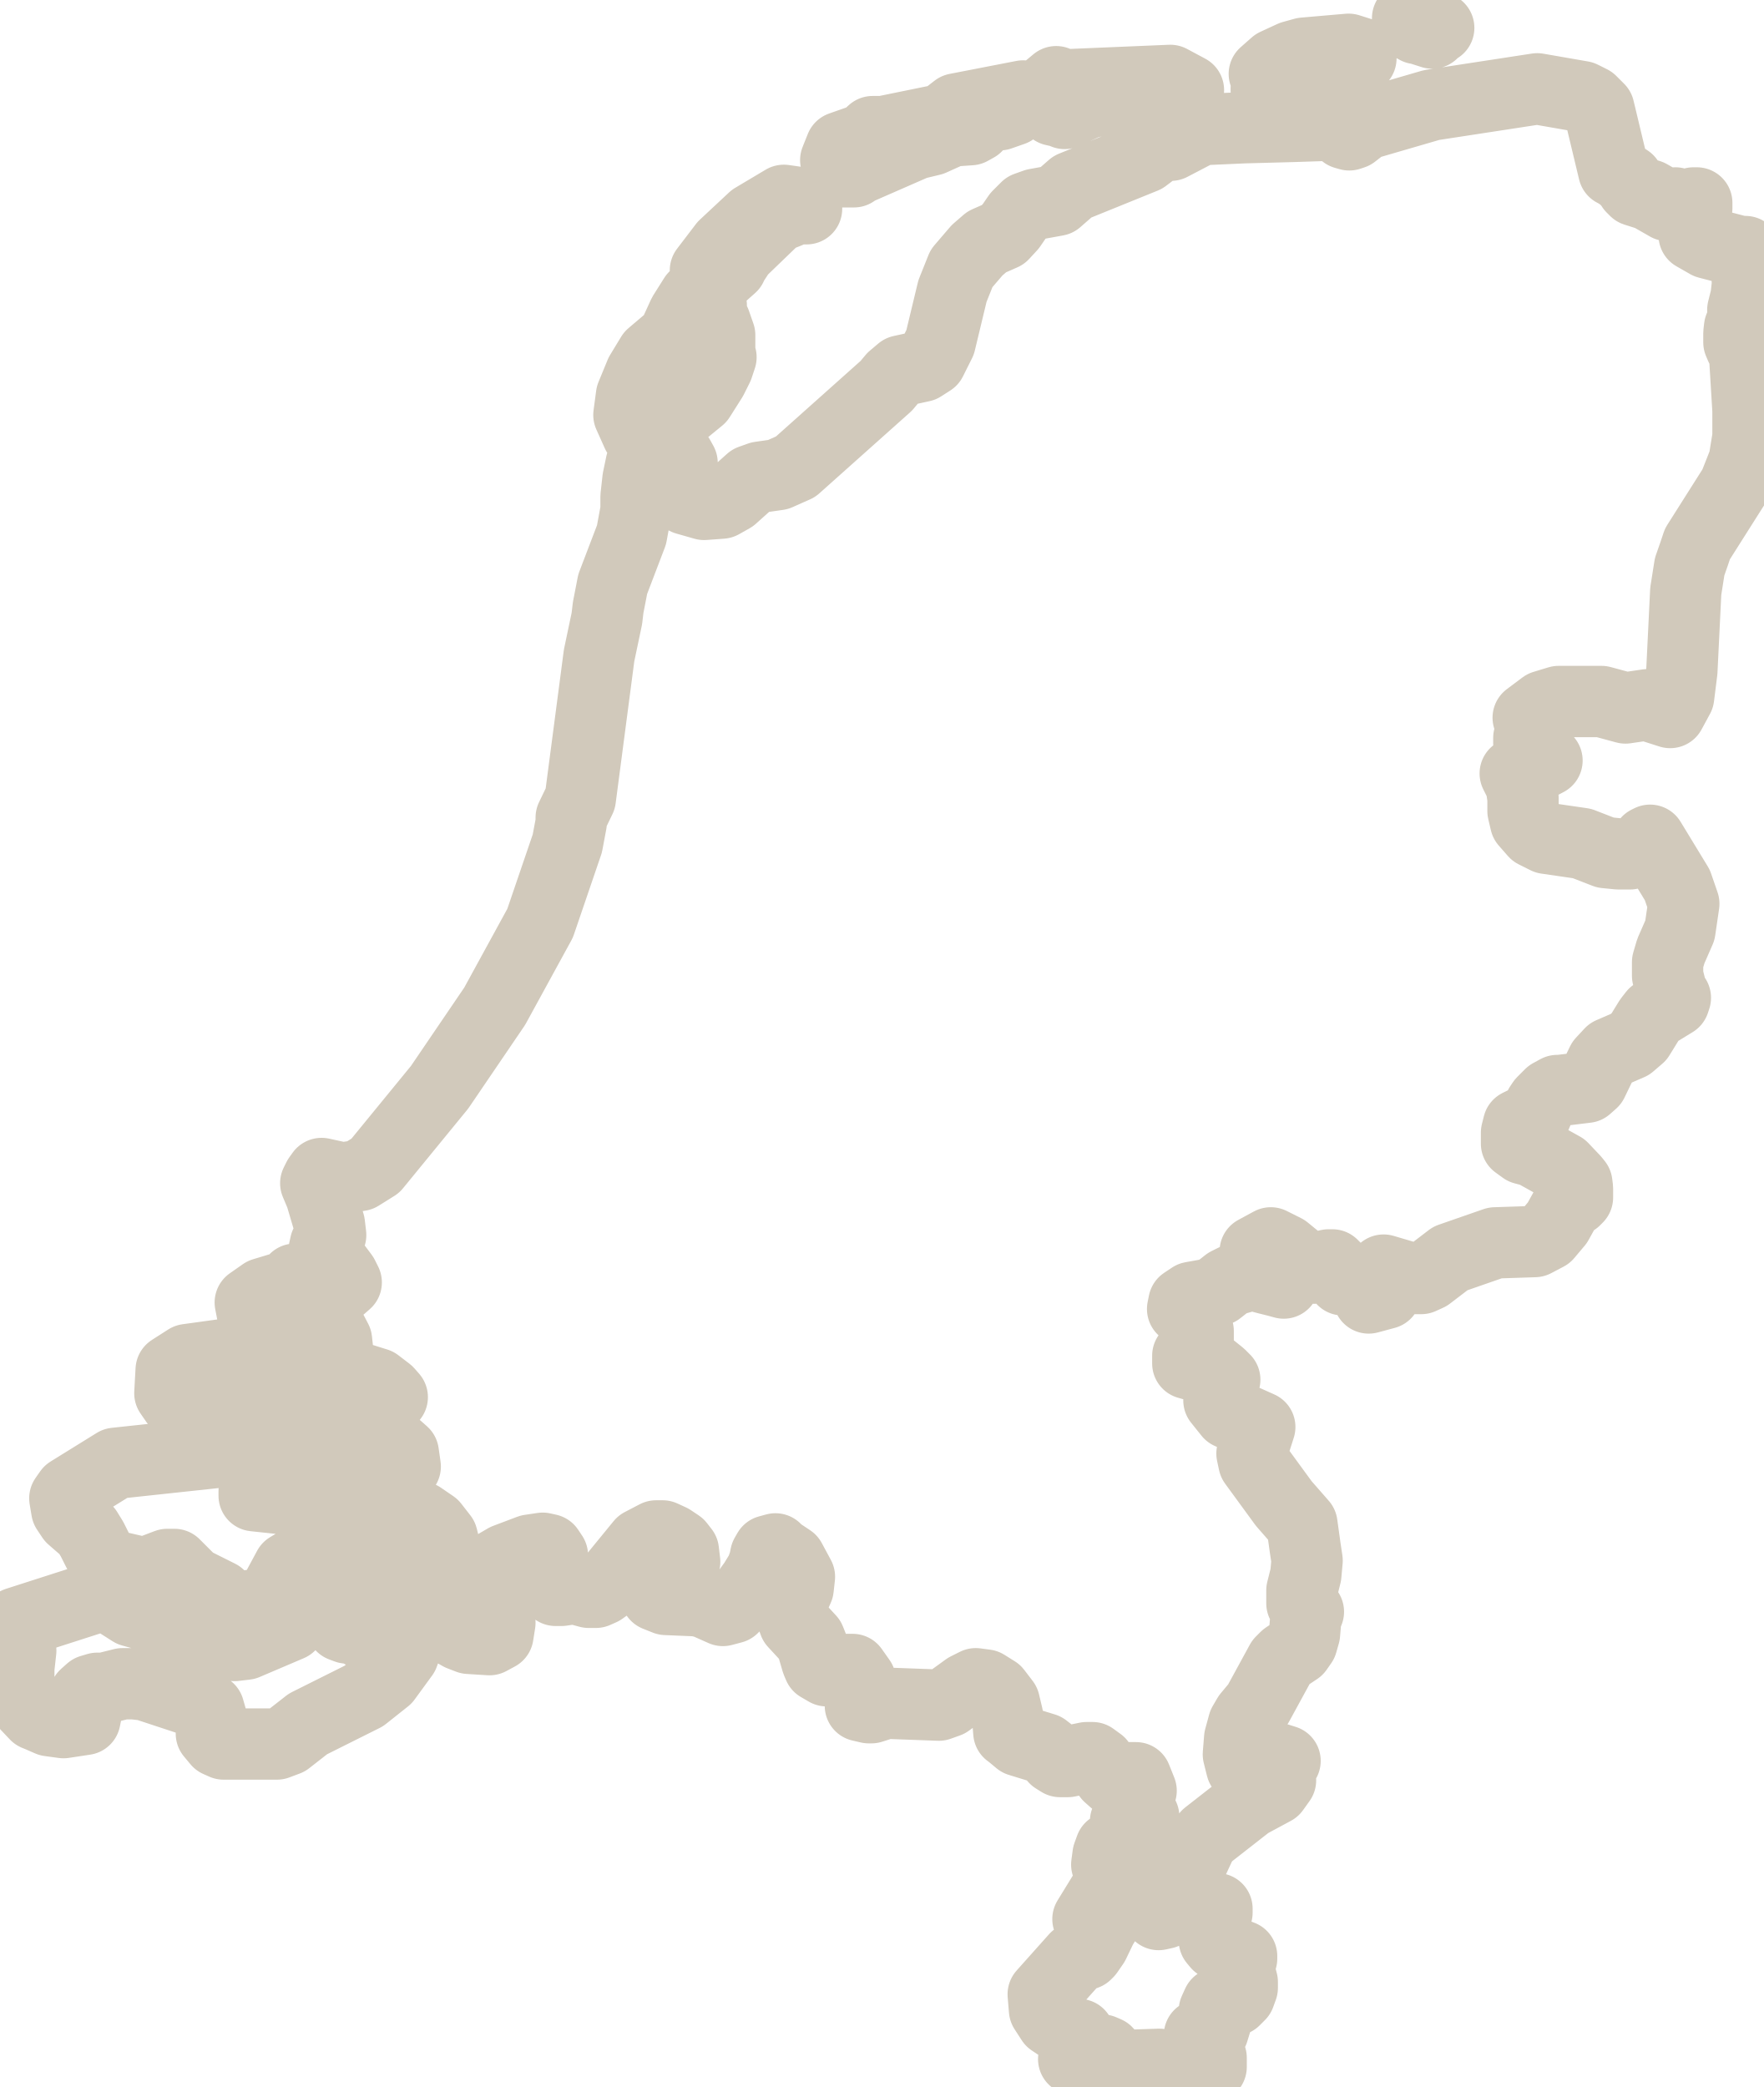
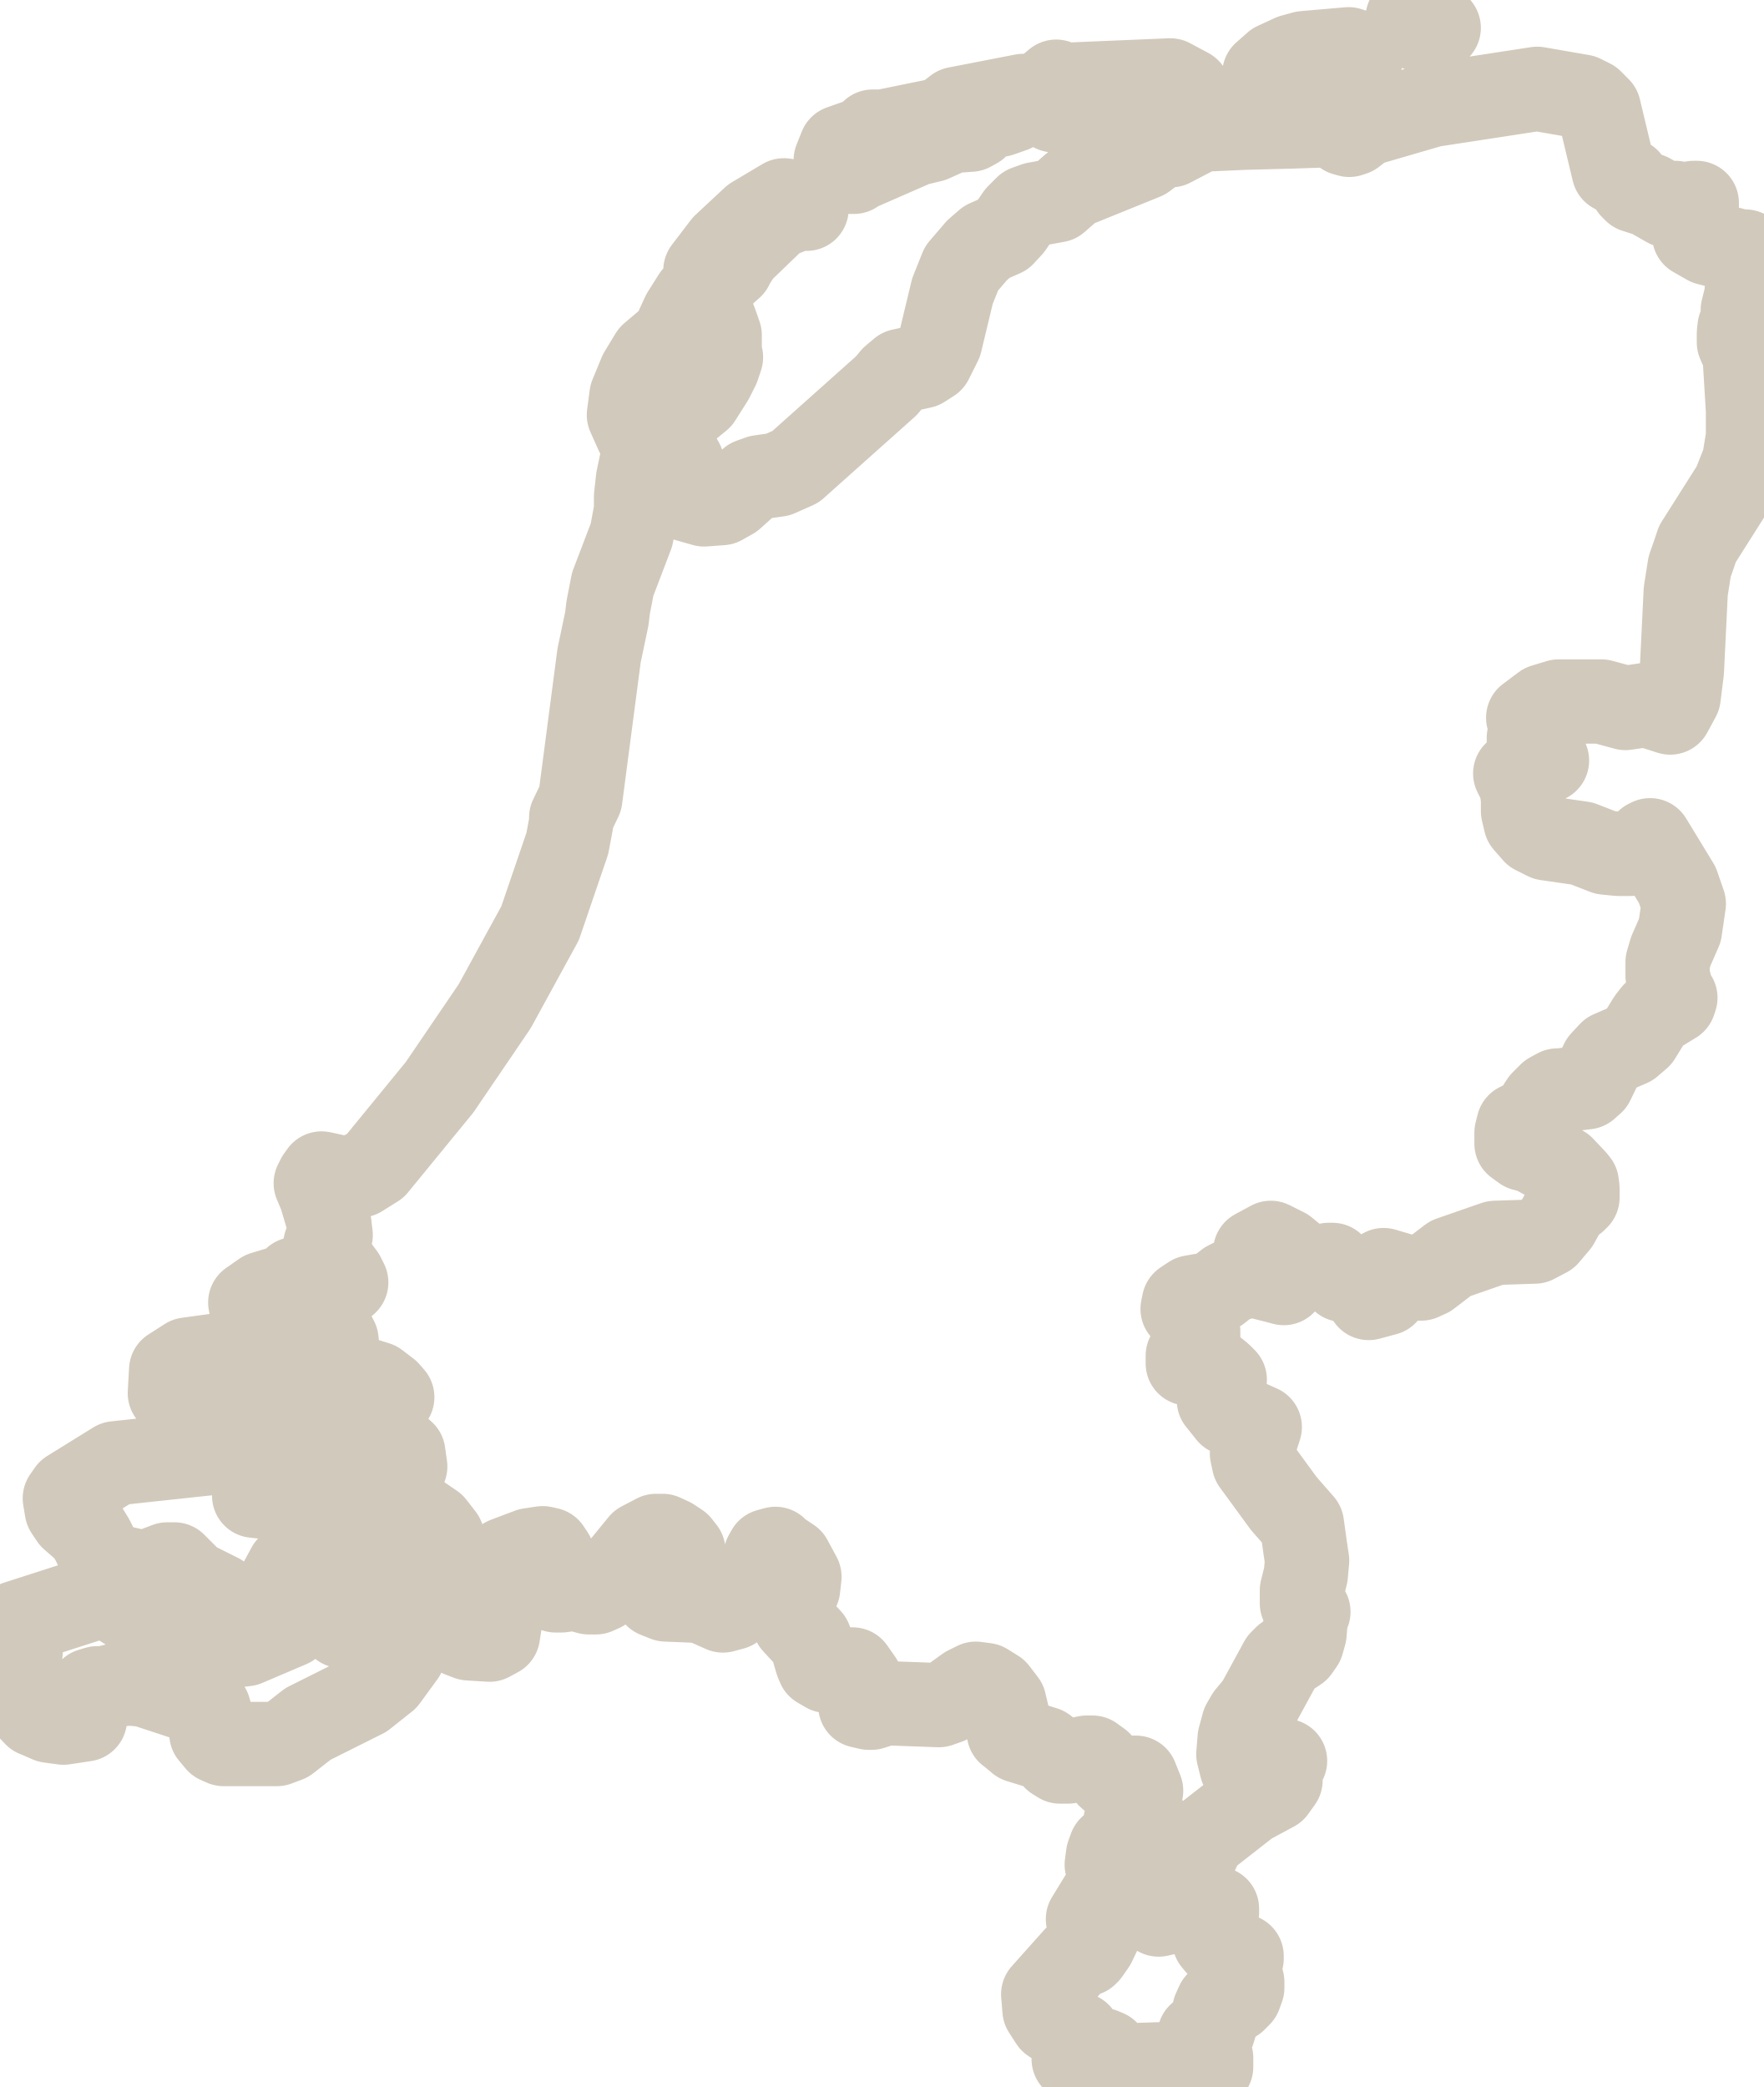
<svg xmlns="http://www.w3.org/2000/svg" id="Laag_2" data-name="Laag 2" viewBox="0 0 27.2 32.19">
  <defs>
    <style>
      .cls-1 {
        fill: none;
        fill-rule: evenodd;
        stroke: #D1C9BB;
-         stroke-width: 1.1px;
+         stroke-width: 1.3px;
        vector-effect: non-scaling-stroke;
        stroke-miterlimit: 10;
        stroke-linejoin: round;
      }
    </style>
  </defs>
  <g id="Netherlands">
    <path class="cls-1" d="M6.03,25.01l-.04.04-.12.18-.24-.02-.04-.02-.07-.06-.17-.02-.08-.03-.06-.07-.08-.17-.05-.07-.1-.06-.16-.06h-.15s-.07.09-.07.09l-.04.22-.09.11-.68.29-.17.02-.26-.08h-.28l-.15-.06-.22-.2-.68-.19-.44-.28h-.11s-.1.1-.1.1l-1.12.36h0s.06.43.06.43l-.03.27v.26s.09.28.09.28l.17.18.05.02.16.07.22.03.33-.05.02-.1-.02-.14v-.13s.09-.08.09-.08l.1-.03h.11s.28-.07.28-.07h.17s.18.02.18.02l.85.28.13.09.04.14v.12s0,.12,0,.12l.1.12.09.04h.82s.16-.06.16-.06l.32-.25.86-.43.34-.27.27-.37.04-.11.05-.26v-.05s-.15-.09-.15-.09l-.14-.02ZM2.85,21.68l.31-.02.04-.04.17-.2h.09s.06.05.06.05l.04.06.05.04.27.11.11.09.04.14.07.15.15.11.26.1h.12s.53-.1.53-.1l.12-.05.11-.08.07-.11v-.18s-.15-.09-.15-.09l-.29-.08-.07-.06-.04-.06-.03-.06-.26-.32-.11-.09-.15-.03-.66-.02-.09-.05h-.11s-.03,0-.03,0l-.58.08-.25.16-.02.36.09.13.14.04ZM10.07,6.78l.23-.07.16-.3.33-.27.19-.3.09-.18.05-.15h-.14v-.07l.12-.09v-.18s-.07-.2-.07-.2l-.1-.16.04-.05v-.05s-.01-.06-.01-.06l-.03-.07h-.22s-.17.27-.17.27l-.16.35-.33.28-.17.28-.14.34-.04.3.13.29.24.1ZM11.27,4.11l.15-.23.55-.53.2-.08.09-.05h.18v-.08l-.35-.05-.47.28-.45.42-.29.38.22.1.18-.16ZM13.16,2.64l.96-.42.25-.06.31-.14.29-.02.09-.05v-.04s-.03-.08-.03-.08v-.04s.39-.02.39-.02l.2-.07.16-.22-1.03.2-.09.07-.11.09-.93.19h-.16s-.12.11-.12.11l-.37.13-.08.2.08.18h.2ZM26.88,4.78l.05-.2.02-.18v-.19s-.03-.33-.03-.33h-.08s-.5-.13-.5-.13l-.21-.12v-.19s-.05-.1-.05-.1v-.05s.03-.03.03-.03l.06-.05v-.08h-.05l-.06.07-.08.02-.08-.02-.06-.07-.12.04-.28-.16-.22-.07-.05-.05-.03-.05-.03-.03v-.03s-.18-.12-.18-.12l-.04-.02-.23-.96-.12-.12-.14-.07-.69-.12-1.63.25-1.03.3-.18.14-.06.02-.07-.02-.12-.11-.07-.02-.61.02-.75.02-.67.03-.46.24h-.16s-.25.19-.25.19l-1.11.45-.24.21-.33.06-.14.05-.13.13-.11.16-.12.13-.25.11-.15.13-.24.28-.14.35-.19.79-.14.28-.14.09-.32.07-.13.11-.1.12-1.4,1.25-.27.12-.28.04-.14.05-.29.26-.16.09-.27.02-.28-.08-.16-.21.1-.35-.05-.09-.07.07-.43-.07-.08.1-.05.24-.03.27v.21s-.07.38-.07.38l-.29.76-.07.36-.02.17-.12.57-.29,2.21-.14.29v.08l-.06.32-.42,1.23-.7,1.28-.85,1.25-.99,1.21-.24.15-.27.04-.32-.07-.05.07-.04.08.08.19.13.44.02.17-.02.04-.03.04-.03.06-.02.09.02.07.04.05.05.04.18.24.05.1-.08.07-.07.03h-.05s-.03,0-.03,0l-.19-.1-.23-.05h-.14s-.06.09-.06.09l-.43.13-.2.14.06.31h.07s.05,0,.05,0l.03-.05.14-.04h.18s.18-.05.18-.05l.13-.1.2.13.17.15.12.23.04.37.1.15.48.15.17.13.07.08-.24.02-.12.05-.09.1-.02.09v.13s.02.13.02.13l.03.1.06.07.07.05.07.03h.27s.03.01.03.01l.09.08.03.21h0s-.16-.14-.16-.14l-.18-.06-.62-.03-.18.05-.37.18.55.51.17.1.1.02.22-.03h.11s.29.14.29.14l.25.04h.06s.19.13.19.13l.14.18.06.24-.09.25-.13.04-.08.02h-.23s-.14.03-.14.03l-.14-.07-.36.05-.17-.05-.1-.14-.14-.38-.09-.17-.29-.25-.34-.14-.66-.07v-.07l.05-.04.12-.08.07-.03-.06-.16-.1-.14-.11-.1-.1-.06-.15-.02-1.86.2-.71.44-.07.1.03.18.08.12.23.2.08.13.09.18.11.16.12.07.39.09h.16s.29-.11.29-.11h.11s.27.27.27.27l.42.21.19.2.07.03h.07s.09-.07.09-.07l.25-.03.11-.06.08-.11.21-.39.1-.06.29.03.11.05.38.33.14.09.14.05.62.02.15-.05.08-.11.07.05v.09s.01.11.01.11l.02.14.06.13.03.03h.14s.06,0,.06,0l.25.14.13.05.32.02.13-.07.03-.19-.04-.11-.16-.19-.05-.1v-.11s.05-.09.05-.09v-.08s-.07-.09-.07-.09l.36-.21.37-.14.2-.03.09.02.06.09v.19s-.07.14-.07.14v.11s.12.1.12.1h.09s.2-.03.2-.03l.22.06h.11s.09-.04.09-.04l.07-.05.54-.66.23-.12h.1s.13.06.13.06l.12.08.07.09.02.17-.04.16-.03.17.05.19-.3-.14h-.08s-.04.14-.04.14l.15.06.48.02.13.03.27.12.15-.04.17-.17.16-.22.11-.18.05-.14.02-.1.04-.07.11-.03.02.03.21.14.14.26-.02.18-.08.18-.02.24.04.11.24.26.04.1.07.24.03.07.12.07.27-.02h.13s.12.17.12.17v.39s.13.03.13.03h.04s.22-.07.22-.07l.82.03.14-.05.29-.21.14-.07.15.02.16.1.13.17.05.21.02.25.04.03.12.1.39.12.09.07.07.08.08.05h.12s.29-.06.29-.06h.09s.11.08.11.08l.14.2.09.08.21-.05h.12s.06.15.06.15l.02.05-.1.1-.02.13.16.17-.06.04-.07.03h-.07s-.08,0-.08,0l.02.08v.03s.03.04.03.04l-.05.15-.04.08-.05.07-.08-.07-.06.03-.04.11-.02.15.09.13-.11.27-.27.44.15-.04h.07s.07.04.07.04l-.08.13-.12.25-.09.13-.03.03-.08.03-.08.03-.5.56.02.24.11.17.12.08.04.03.15.07.11.03v.13s-.08.25-.08.25l.13.07.08.02h.07s.03-.07.03-.07l.07-.11.06-.05.07.03.14.16.07.05.6-.02.08.03h0s.08.02.08.02l.5.02.14-.03v-.14s-.03-.07-.03-.07l-.07-.05-.05-.09-.03-.14.11.03.1-.09.04-.13-.02-.1v-.09s.05-.11.05-.11l.1-.05h.16s.08-.08.08-.08l.04-.11v-.09s-.06-.23-.06-.23v-.07s.05-.06.05-.06v-.04s-.21-.08-.21-.08l-.16-.1-.05-.06-.02-.09v-.16s.02-.09.02-.09l.04-.09v-.06s-.26.03-.26.03l-.18-.06h-.1s-.09.01-.09.01l-.18.09-.09.02v-.28s-.11-.32-.11-.32l-.04-.26.19-.1.1.05.08.11.09.08h.13s.09-.11.09-.11l.13-.28.09-.11.64-.5.39-.21.1-.14-.15-.14.16-.13.06-.03-.16-.05-.35.24-.16-.09-.05-.2.02-.25.06-.22.07-.12.15-.18.36-.66.07-.07.18-.12.07-.1.04-.14.02-.24.04-.1-.1-.13v-.2s.06-.24.06-.24l.02-.22-.03-.2-.05-.36-.28-.32-.46-.63-.03-.14.04-.16.08-.25-.47-.21-.16-.2.09-.32-.07-.07-.15-.12-.08-.04h-.2s-.07-.02-.07-.02v-.12s.05-.04.05-.04l.11-.11v-.23s-.08-.22-.08-.22l-.16-.12.02-.1.12-.08.28-.05.13-.06.14-.11.1-.05.28-.08.22.06.16.04.11.03-.09-.15-.26-.27-.09-.07.24-.13.22.11.22.18.23.1.22-.05h.06s.05.05.05.05l.08.14.03.04.27.04.11.07.02.17.26-.07.03-.11-.06-.25.44.13h.14l.11-.05.34-.26.69-.24.61-.02.19-.1.16-.19.16-.29.06-.06h.05s.04-.04.04-.04v-.14s-.01-.08-.01-.08l-.04-.05-.18-.19-.45-.25-.15-.04-.11-.08v-.17s.03-.12.03-.12l.06-.03h.07s.08-.05.08-.05l.06-.07.06-.14.04-.06.12-.12.11-.06h.04s.41-.05.41-.05l.09-.08.15-.31.13-.14.3-.13.14-.12.16-.26.07-.09.31-.19.02-.06-.02-.03-.04-.07-.06-.24v-.21s.05-.17.05-.17l.14-.32.06-.41-.1-.29-.42-.69-.04.02-.04.08-.06.06-.17.05h-.18s-.2-.02-.2-.02l-.36-.14-.55-.08-.18-.09-.14-.16-.04-.17v-.2s-.03-.2-.03-.2l-.09-.18h.11s.38-.2.38-.2l-.23-.19-.05-.07v-.09s.03-.09.03-.09v-.1s-.04-.12-.04-.12l.12-.09.12-.09.23-.07h.66s.37.1.37.1l.34-.05.1.04.25.08.13-.24.05-.4.06-1.23.06-.38.07-.2.05-.15.57-.9.15-.38.06-.37v-.41s-.05-.82-.05-.82l-.03-.1-.03-.06-.03-.07v-.14s.01-.09.01-.09l.1-.25ZM16.42,1.75l.33-.15.18-.05h.71l.69-.16-.28-.15-1.66.07-.1-.05-.12.1-.04.17.12.17.18.04ZM19.53,1.36v.04s.04.07.04.07l.14-.18,1.19-.39h.09v-.08l-.19-.06-.69.06-.18.05-.26.12-.17.15.07.16-.04.06ZM21.84.43l.25.08.02-.04.02-.03h.03s.03-.01.03-.01l-.38-.17-.1.02v.08s.14.08.14.08Z" />
  </g>
</svg>
